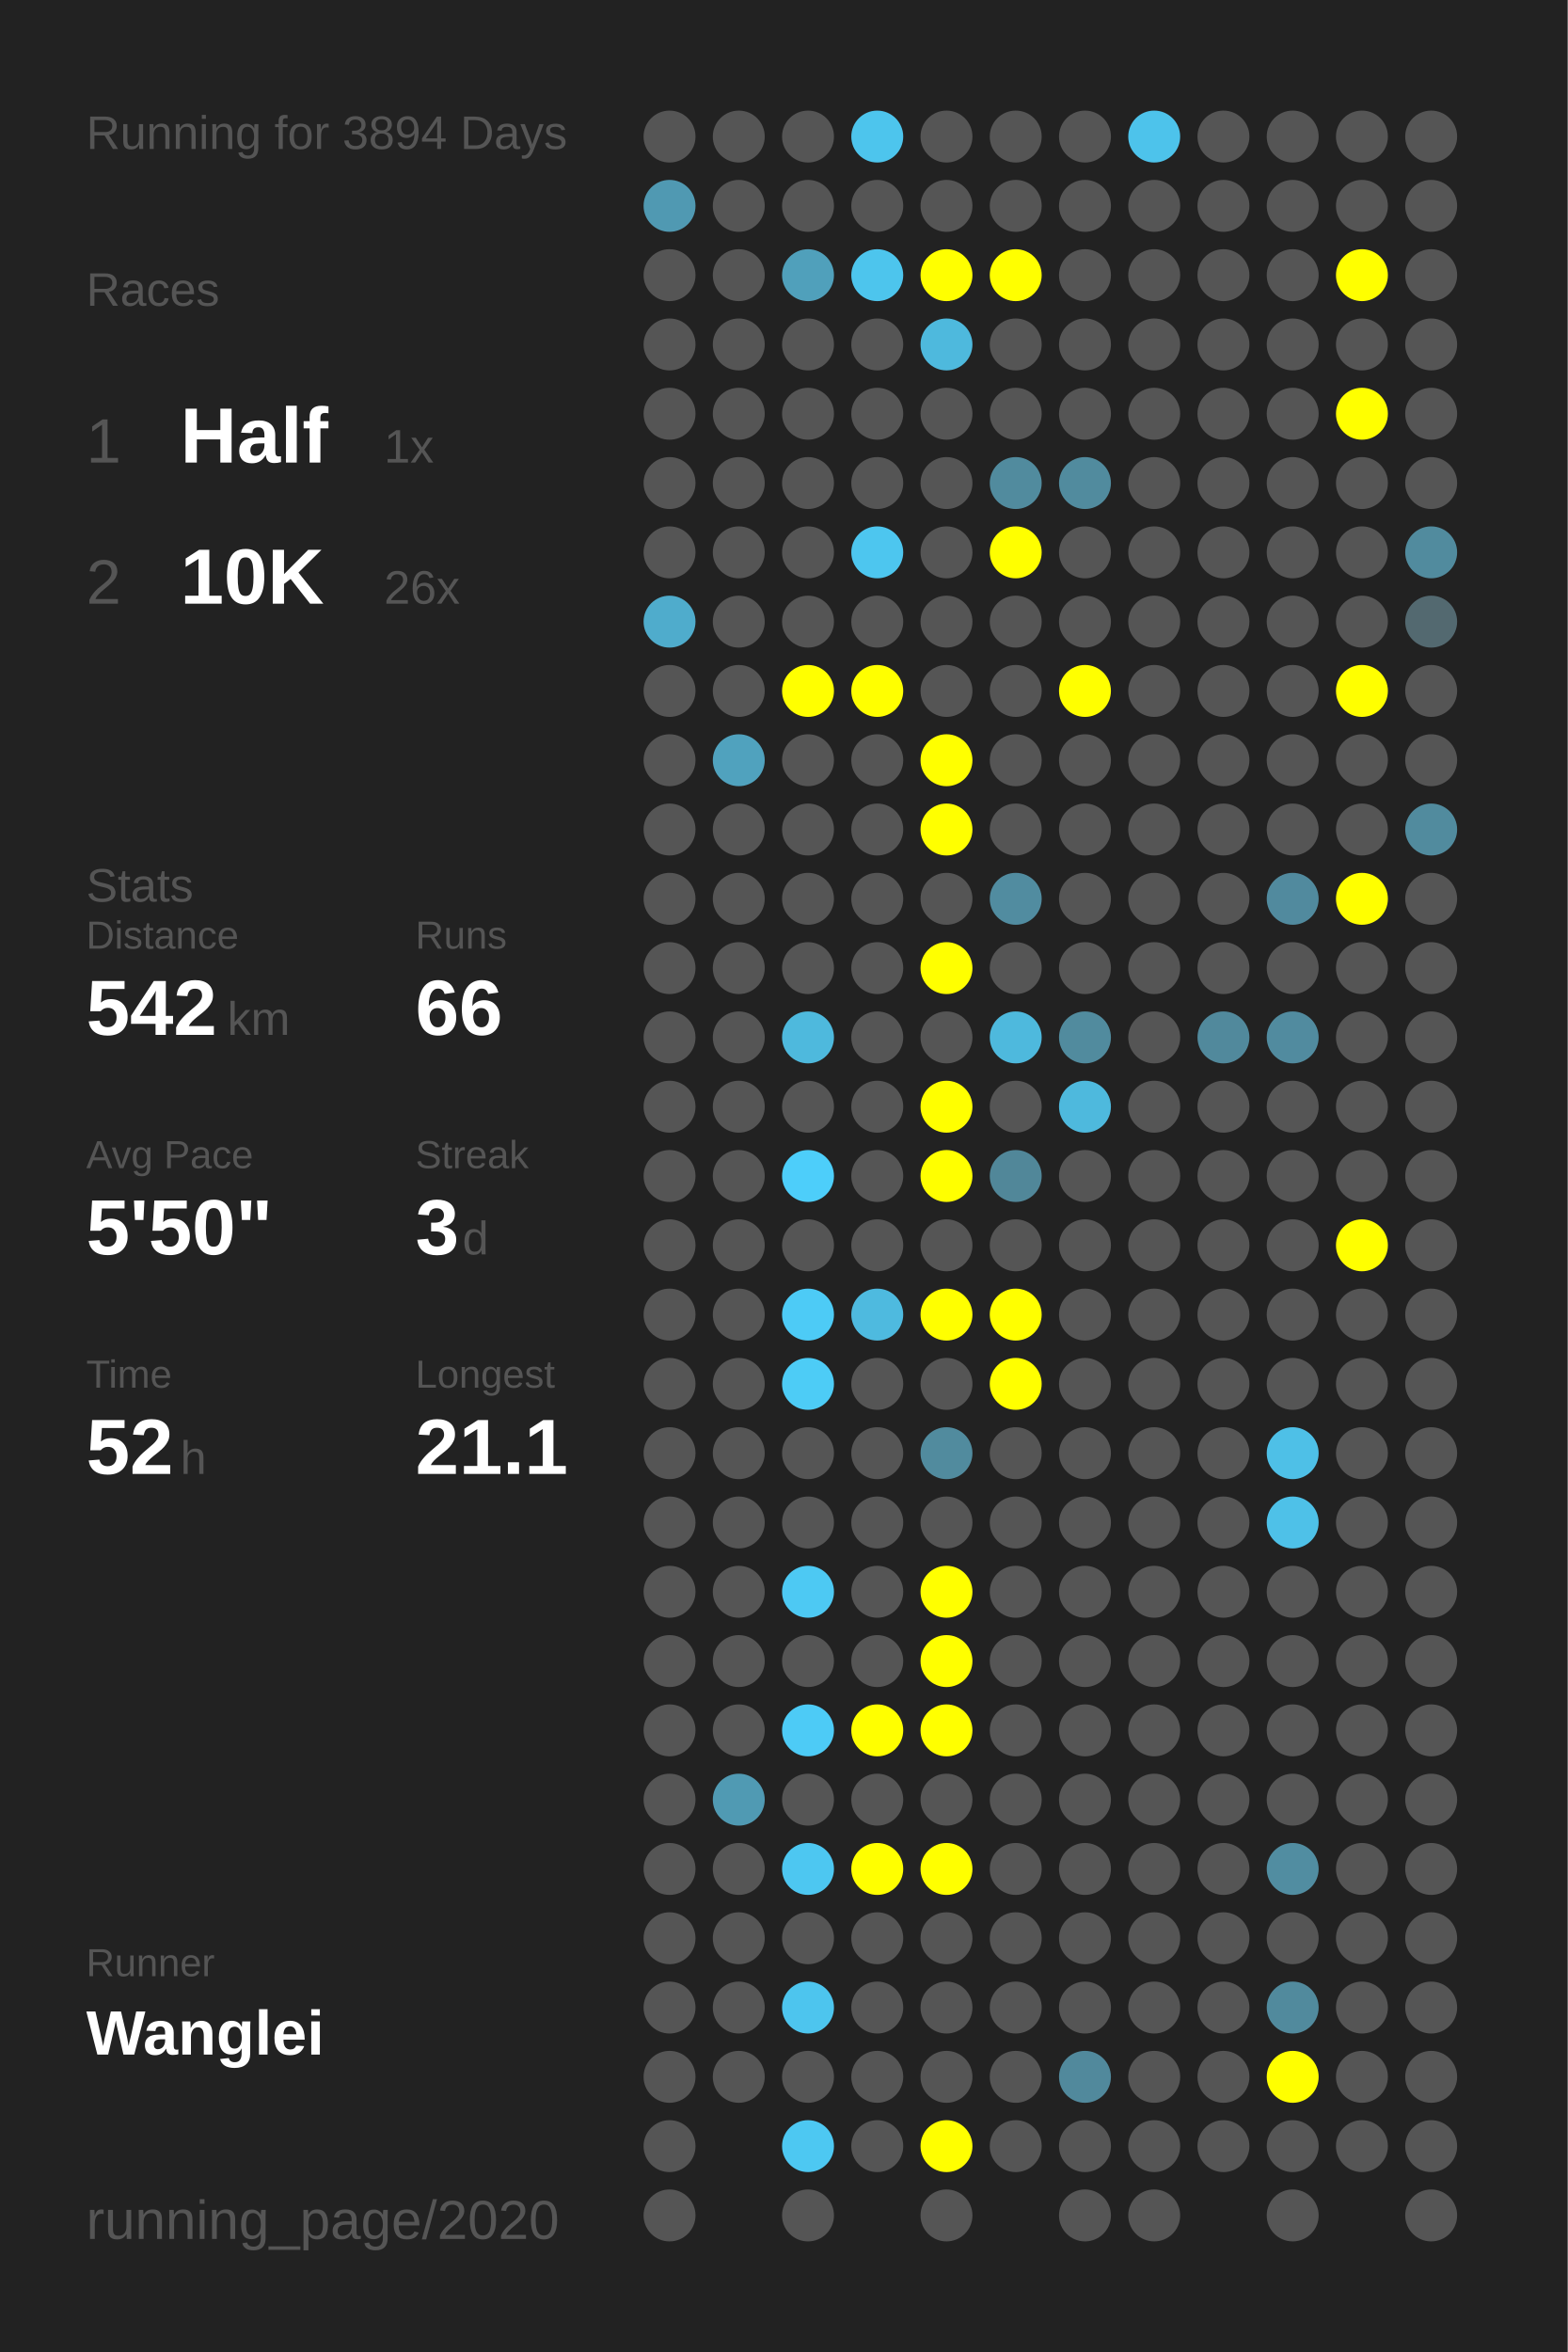
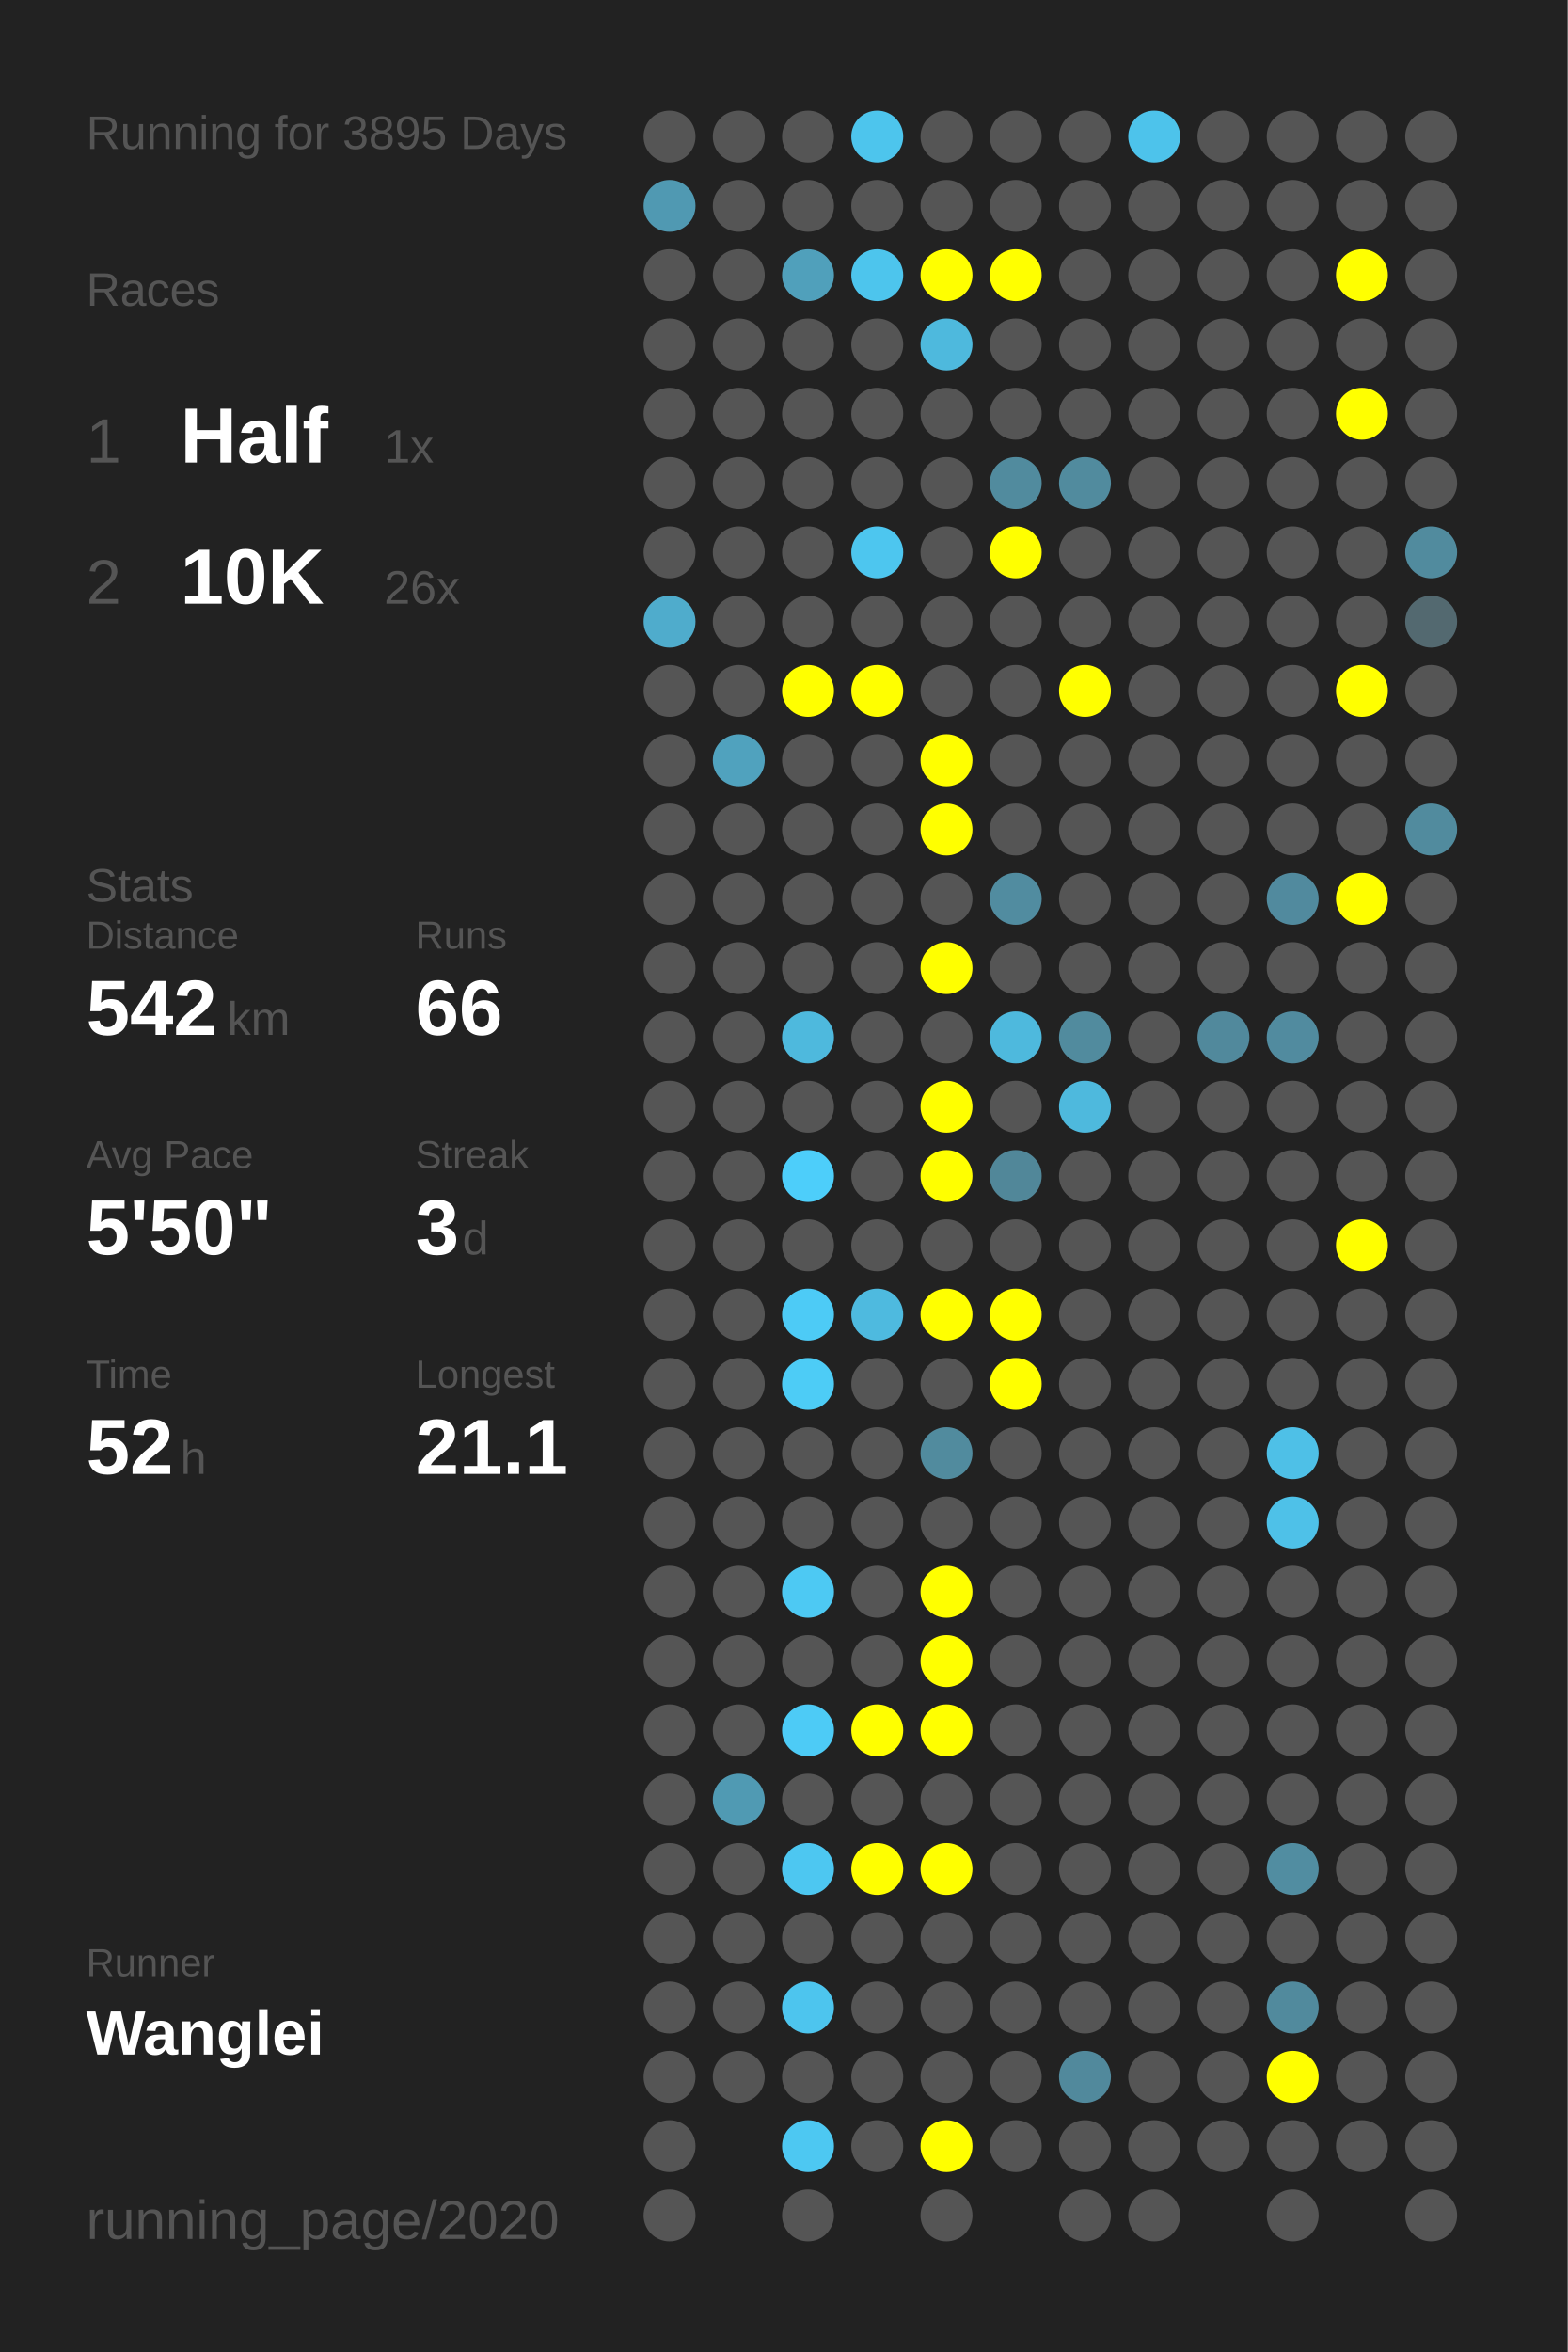
<svg xmlns="http://www.w3.org/2000/svg" baseProfile="full" height="300mm" version="1.1" viewBox="0,0,200,300" width="200mm">
  <defs />
  <rect fill="#222222" height="300" width="200" x="0" y="0" />
-   <text fill="#555555" style="font-size:6px; font-family:Arial;" x="11" y="19">Running for 3894 Days</text>
+   <text fill="#555555" style="font-size:6px; font-family:Arial;" x="11" y="19">Running for 3895 Days</text>
  <text fill="#555555" style="font-size:6px; font-family:Arial;" x="11" y="39">Races</text>
  <text fill="#555555" style="font-size:8px; font-family:Arial;" x="11" y="59">1</text>
  <text fill="#FFFFFF" style="font-size:10px; font-family:Arial; font-weight:bold;" x="23" y="59">Half</text>
  <text fill="#555555" style="font-size:6px; font-family:Arial;" x="49" y="59">1x</text>
  <text fill="#555555" style="font-size:8px; font-family:Arial;" x="11" y="77">2</text>
  <text fill="#FFFFFF" style="font-size:10px; font-family:Arial; font-weight:bold;" x="23" y="77">10K</text>
  <text fill="#555555" style="font-size:6px; font-family:Arial;" x="49" y="77">26x</text>
  <text fill="#555555" style="font-size:6px; font-family:Arial;" x="11" y="115">Stats</text>
  <text fill="#555555" style="font-size:5px; font-family:Arial;" x="11" y="121">Distance</text>
  <text fill="#FFFFFF" style="font-size:10px; font-family:Arial; font-weight:bold;" x="11" y="132">542</text>
  <text fill="#555555" style="font-size:6px; font-family:Arial;" x="29" y="132">km</text>
  <text fill="#555555" style="font-size:5px; font-family:Arial;" x="53" y="121">Runs</text>
  <text fill="#FFFFFF" style="font-size:10px; font-family:Arial; font-weight:bold;" x="53" y="132">66</text>
  <text fill="#555555" style="font-size:5px; font-family:Arial;" x="11" y="149">Avg Pace</text>
  <text fill="#FFFFFF" style="font-size:10px; font-family:Arial; font-weight:bold;" x="11" y="160">5'50"</text>
  <text fill="#555555" style="font-size:5px; font-family:Arial;" x="53" y="149">Streak</text>
  <text fill="#FFFFFF" style="font-size:10px; font-family:Arial; font-weight:bold;" x="53" y="160">3</text>
  <text fill="#555555" style="font-size:6px; font-family:Arial;" x="59" y="160">d</text>
  <text fill="#555555" style="font-size:5px; font-family:Arial;" x="11" y="177">Time</text>
  <text fill="#FFFFFF" style="font-size:10px; font-family:Arial; font-weight:bold;" x="11" y="188">52</text>
  <text fill="#555555" style="font-size:6px; font-family:Arial;" x="23" y="188">h</text>
  <text fill="#555555" style="font-size:5px; font-family:Arial;" x="53" y="177">Longest</text>
  <text fill="#FFFFFF" style="font-size:10px; font-family:Arial; font-weight:bold;" x="53" y="188">21.1</text>
  <text fill="#555555" style="font-size:5px; font-family:Arial;" x="11" y="252.065">Runner</text>
  <text fill="#FFFFFF" style="font-size:8px; font-family:Arial; font-weight:bold;" x="11" y="262.065">Wanglei</text>
  <text fill="#555555" style="font-size:7px; font-family:Arial;" x="11" y="285.581">running_page/2020</text>
  <circle cx="85.417" cy="17.419" fill="#555555" r="3.312" />
  <circle cx="85.417" cy="26.258" fill="#5099b2" r="3.312" />
  <circle cx="85.417" cy="35.097" fill="#555555" r="3.312" />
  <circle cx="85.417" cy="43.935" fill="#555555" r="3.312" />
  <circle cx="85.417" cy="52.774" fill="#555555" r="3.312" />
  <circle cx="85.417" cy="61.613" fill="#555555" r="3.312" />
  <circle cx="85.417" cy="70.452" fill="#555555" r="3.312" />
  <circle cx="85.417" cy="79.29" fill="#4faccc" r="3.312" />
  <circle cx="85.417" cy="88.129" fill="#555555" r="3.312" />
  <circle cx="85.417" cy="96.968" fill="#555555" r="3.312" />
  <circle cx="85.417" cy="105.806" fill="#555555" r="3.312" />
  <circle cx="85.417" cy="114.645" fill="#555555" r="3.312" />
  <circle cx="85.417" cy="123.484" fill="#555555" r="3.312" />
  <circle cx="85.417" cy="132.323" fill="#555555" r="3.312" />
  <circle cx="85.417" cy="141.161" fill="#555555" r="3.312" />
  <circle cx="85.417" cy="150" fill="#555555" r="3.312" />
  <circle cx="85.417" cy="158.839" fill="#555555" r="3.312" />
  <circle cx="85.417" cy="167.677" fill="#555555" r="3.312" />
  <circle cx="85.417" cy="176.516" fill="#555555" r="3.312" />
  <circle cx="85.417" cy="185.355" fill="#555555" r="3.312" />
  <circle cx="85.417" cy="194.194" fill="#555555" r="3.312" />
  <circle cx="85.417" cy="203.032" fill="#555555" r="3.312" />
  <circle cx="85.417" cy="211.871" fill="#555555" r="3.312" />
  <circle cx="85.417" cy="220.71" fill="#555555" r="3.312" />
  <circle cx="85.417" cy="229.548" fill="#555555" r="3.312" />
  <circle cx="85.417" cy="238.387" fill="#555555" r="3.312" />
  <circle cx="85.417" cy="247.226" fill="#555555" r="3.312" />
  <circle cx="85.417" cy="256.065" fill="#555555" r="3.312" />
  <circle cx="85.417" cy="264.903" fill="#555555" r="3.312" />
  <circle cx="85.417" cy="273.742" fill="#555555" r="3.312" />
  <circle cx="85.417" cy="282.581" fill="#555555" r="3.312" />
  <circle cx="94.25" cy="17.419" fill="#555555" r="3.312" />
  <circle cx="94.25" cy="26.258" fill="#555555" r="3.312" />
  <circle cx="94.25" cy="35.097" fill="#555555" r="3.312" />
  <circle cx="94.25" cy="43.935" fill="#555555" r="3.312" />
  <circle cx="94.25" cy="52.774" fill="#555555" r="3.312" />
  <circle cx="94.25" cy="61.613" fill="#555555" r="3.312" />
  <circle cx="94.25" cy="70.452" fill="#555555" r="3.312" />
  <circle cx="94.25" cy="79.29" fill="#555555" r="3.312" />
  <circle cx="94.25" cy="88.129" fill="#555555" r="3.312" />
  <circle cx="94.25" cy="96.968" fill="#50a2be" r="3.312" />
  <circle cx="94.25" cy="105.806" fill="#555555" r="3.312" />
  <circle cx="94.25" cy="114.645" fill="#555555" r="3.312" />
  <circle cx="94.25" cy="123.484" fill="#555555" r="3.312" />
  <circle cx="94.25" cy="132.323" fill="#555555" r="3.312" />
  <circle cx="94.25" cy="141.161" fill="#555555" r="3.312" />
  <circle cx="94.25" cy="150" fill="#555555" r="3.312" />
  <circle cx="94.25" cy="158.839" fill="#555555" r="3.312" />
  <circle cx="94.25" cy="167.677" fill="#555555" r="3.312" />
  <circle cx="94.25" cy="176.516" fill="#555555" r="3.312" />
  <circle cx="94.25" cy="185.355" fill="#555555" r="3.312" />
  <circle cx="94.25" cy="194.194" fill="#555555" r="3.312" />
  <circle cx="94.25" cy="203.032" fill="#555555" r="3.312" />
  <circle cx="94.25" cy="211.871" fill="#555555" r="3.312" />
  <circle cx="94.25" cy="220.71" fill="#555555" r="3.312" />
  <circle cx="94.25" cy="229.548" fill="#509ab3" r="3.312" />
  <circle cx="94.25" cy="238.387" fill="#555555" r="3.312" />
  <circle cx="94.25" cy="247.226" fill="#555555" r="3.312" />
  <circle cx="94.25" cy="256.065" fill="#555555" r="3.312" />
  <circle cx="94.25" cy="264.903" fill="#555555" r="3.312" />
  <circle cx="103.083" cy="17.419" fill="#555555" r="3.312" />
  <circle cx="103.083" cy="26.258" fill="#555555" r="3.312" />
  <circle cx="103.083" cy="35.097" fill="#50a0bb" r="3.312" />
  <circle cx="103.083" cy="43.935" fill="#555555" r="3.312" />
  <circle cx="103.083" cy="52.774" fill="#555555" r="3.312" />
  <circle cx="103.083" cy="61.613" fill="#555555" r="3.312" />
  <circle cx="103.083" cy="70.452" fill="#555555" r="3.312" />
  <circle cx="103.083" cy="79.29" fill="#555555" r="3.312" />
  <circle cx="103.083" cy="88.129" fill="#FFFF00" r="3.312" />
  <circle cx="103.083" cy="96.968" fill="#555555" r="3.312" />
  <circle cx="103.083" cy="105.806" fill="#555555" r="3.312" />
  <circle cx="103.083" cy="114.645" fill="#555555" r="3.312" />
  <circle cx="103.083" cy="123.484" fill="#555555" r="3.312" />
  <circle cx="103.083" cy="132.323" fill="#4eb9dd" r="3.312" />
  <circle cx="103.083" cy="141.161" fill="#555555" r="3.312" />
  <circle cx="103.083" cy="150" fill="#4dcefa" r="3.312" />
  <circle cx="103.083" cy="158.839" fill="#555555" r="3.312" />
  <circle cx="103.083" cy="167.677" fill="#4dcbf6" r="3.312" />
  <circle cx="103.083" cy="176.516" fill="#4dccf6" r="3.312" />
  <circle cx="103.083" cy="185.355" fill="#555555" r="3.312" />
  <circle cx="103.083" cy="194.194" fill="#555555" r="3.312" />
  <circle cx="103.083" cy="203.032" fill="#4dc9f3" r="3.312" />
  <circle cx="103.083" cy="211.871" fill="#555555" r="3.312" />
  <circle cx="103.083" cy="220.71" fill="#4dcbf6" r="3.312" />
  <circle cx="103.083" cy="229.548" fill="#555555" r="3.312" />
  <circle cx="103.083" cy="238.387" fill="#4dc7f1" r="3.312" />
  <circle cx="103.083" cy="247.226" fill="#555555" r="3.312" />
  <circle cx="103.083" cy="256.065" fill="#4dc5ee" r="3.312" />
  <circle cx="103.083" cy="264.903" fill="#555555" r="3.312" />
  <circle cx="103.083" cy="273.742" fill="#4dc8f2" r="3.312" />
  <circle cx="103.083" cy="282.581" fill="#555555" r="3.312" />
  <circle cx="111.917" cy="17.419" fill="#4dc5ed" r="3.312" />
  <circle cx="111.917" cy="26.258" fill="#555555" r="3.312" />
  <circle cx="111.917" cy="35.097" fill="#4dc5ed" r="3.312" />
  <circle cx="111.917" cy="43.935" fill="#555555" r="3.312" />
  <circle cx="111.917" cy="52.774" fill="#555555" r="3.312" />
  <circle cx="111.917" cy="61.613" fill="#555555" r="3.312" />
  <circle cx="111.917" cy="70.452" fill="#4dc6ef" r="3.312" />
  <circle cx="111.917" cy="79.29" fill="#555555" r="3.312" />
  <circle cx="111.917" cy="88.129" fill="#FFFF00" r="3.312" />
  <circle cx="111.917" cy="96.968" fill="#555555" r="3.312" />
  <circle cx="111.917" cy="105.806" fill="#555555" r="3.312" />
  <circle cx="111.917" cy="114.645" fill="#555555" r="3.312" />
  <circle cx="111.917" cy="123.484" fill="#555555" r="3.312" />
  <circle cx="111.917" cy="132.323" fill="#555555" r="3.312" />
  <circle cx="111.917" cy="141.161" fill="#555555" r="3.312" />
  <circle cx="111.917" cy="150" fill="#555555" r="3.312" />
  <circle cx="111.917" cy="158.839" fill="#555555" r="3.312" />
  <circle cx="111.917" cy="167.677" fill="#4ebadf" r="3.312" />
  <circle cx="111.917" cy="176.516" fill="#555555" r="3.312" />
  <circle cx="111.917" cy="185.355" fill="#555555" r="3.312" />
  <circle cx="111.917" cy="194.194" fill="#555555" r="3.312" />
  <circle cx="111.917" cy="203.032" fill="#555555" r="3.312" />
  <circle cx="111.917" cy="211.871" fill="#555555" r="3.312" />
  <circle cx="111.917" cy="220.71" fill="#FFFF00" r="3.312" />
  <circle cx="111.917" cy="229.548" fill="#555555" r="3.312" />
  <circle cx="111.917" cy="238.387" fill="#FFFF00" r="3.312" />
  <circle cx="111.917" cy="247.226" fill="#555555" r="3.312" />
  <circle cx="111.917" cy="256.065" fill="#555555" r="3.312" />
  <circle cx="111.917" cy="264.903" fill="#555555" r="3.312" />
  <circle cx="111.917" cy="273.742" fill="#555555" r="3.312" />
  <circle cx="120.75" cy="17.419" fill="#555555" r="3.312" />
  <circle cx="120.75" cy="26.258" fill="#555555" r="3.312" />
  <circle cx="120.75" cy="35.097" fill="#FFFF00" r="3.312" />
  <circle cx="120.75" cy="43.935" fill="#4eb9dd" r="3.312" />
  <circle cx="120.75" cy="52.774" fill="#555555" r="3.312" />
  <circle cx="120.75" cy="61.613" fill="#555555" r="3.312" />
  <circle cx="120.75" cy="70.452" fill="#555555" r="3.312" />
  <circle cx="120.75" cy="79.29" fill="#555555" r="3.312" />
  <circle cx="120.75" cy="88.129" fill="#555555" r="3.312" />
  <circle cx="120.75" cy="96.968" fill="#FFFF00" r="3.312" />
  <circle cx="120.75" cy="105.806" fill="#FFFF00" r="3.312" />
  <circle cx="120.75" cy="114.645" fill="#555555" r="3.312" />
  <circle cx="120.75" cy="123.484" fill="#FFFF00" r="3.312" />
  <circle cx="120.75" cy="132.323" fill="#555555" r="3.312" />
  <circle cx="120.75" cy="141.161" fill="#FFFF00" r="3.312" />
  <circle cx="120.75" cy="150" fill="#FFFF00" r="3.312" />
  <circle cx="120.75" cy="158.839" fill="#555555" r="3.312" />
  <circle cx="120.75" cy="167.677" fill="#FFFF00" r="3.312" />
  <circle cx="120.75" cy="176.516" fill="#555555" r="3.312" />
  <circle cx="120.75" cy="185.355" fill="#518b9e" r="3.312" />
  <circle cx="120.75" cy="194.194" fill="#555555" r="3.312" />
  <circle cx="120.75" cy="203.032" fill="#FFFF00" r="3.312" />
  <circle cx="120.75" cy="211.871" fill="#FFFF00" r="3.312" />
  <circle cx="120.75" cy="220.71" fill="#FFFF00" r="3.312" />
  <circle cx="120.75" cy="229.548" fill="#555555" r="3.312" />
  <circle cx="120.75" cy="238.387" fill="#FFFF00" r="3.312" />
  <circle cx="120.75" cy="247.226" fill="#555555" r="3.312" />
  <circle cx="120.75" cy="256.065" fill="#555555" r="3.312" />
  <circle cx="120.75" cy="264.903" fill="#555555" r="3.312" />
  <circle cx="120.75" cy="273.742" fill="#FFFF00" r="3.312" />
  <circle cx="120.75" cy="282.581" fill="#555555" r="3.312" />
  <circle cx="129.583" cy="17.419" fill="#555555" r="3.312" />
  <circle cx="129.583" cy="26.258" fill="#555555" r="3.312" />
  <circle cx="129.583" cy="35.097" fill="#FFFF00" r="3.312" />
  <circle cx="129.583" cy="43.935" fill="#555555" r="3.312" />
  <circle cx="129.583" cy="52.774" fill="#555555" r="3.312" />
  <circle cx="129.583" cy="61.613" fill="#518b9e" r="3.312" />
  <circle cx="129.583" cy="70.452" fill="#FFFF00" r="3.312" />
  <circle cx="129.583" cy="79.29" fill="#555555" r="3.312" />
  <circle cx="129.583" cy="88.129" fill="#555555" r="3.312" />
  <circle cx="129.583" cy="96.968" fill="#555555" r="3.312" />
  <circle cx="129.583" cy="105.806" fill="#555555" r="3.312" />
  <circle cx="129.583" cy="114.645" fill="#518ca0" r="3.312" />
  <circle cx="129.583" cy="123.484" fill="#555555" r="3.312" />
  <circle cx="129.583" cy="132.323" fill="#4eb9dd" r="3.312" />
  <circle cx="129.583" cy="141.161" fill="#555555" r="3.312" />
  <circle cx="129.583" cy="150" fill="#518799" r="3.312" />
  <circle cx="129.583" cy="158.839" fill="#555555" r="3.312" />
  <circle cx="129.583" cy="167.677" fill="#FFFF00" r="3.312" />
  <circle cx="129.583" cy="176.516" fill="#FFFF00" r="3.312" />
  <circle cx="129.583" cy="185.355" fill="#555555" r="3.312" />
  <circle cx="129.583" cy="194.194" fill="#555555" r="3.312" />
  <circle cx="129.583" cy="203.032" fill="#555555" r="3.312" />
  <circle cx="129.583" cy="211.871" fill="#555555" r="3.312" />
  <circle cx="129.583" cy="220.71" fill="#555555" r="3.312" />
  <circle cx="129.583" cy="229.548" fill="#555555" r="3.312" />
  <circle cx="129.583" cy="238.387" fill="#555555" r="3.312" />
  <circle cx="129.583" cy="247.226" fill="#555555" r="3.312" />
  <circle cx="129.583" cy="256.065" fill="#555555" r="3.312" />
  <circle cx="129.583" cy="264.903" fill="#555555" r="3.312" />
  <circle cx="129.583" cy="273.742" fill="#555555" r="3.312" />
  <circle cx="138.417" cy="17.419" fill="#555555" r="3.312" />
  <circle cx="138.417" cy="26.258" fill="#555555" r="3.312" />
  <circle cx="138.417" cy="35.097" fill="#555555" r="3.312" />
  <circle cx="138.417" cy="43.935" fill="#555555" r="3.312" />
  <circle cx="138.417" cy="52.774" fill="#555555" r="3.312" />
  <circle cx="138.417" cy="61.613" fill="#518b9e" r="3.312" />
  <circle cx="138.417" cy="70.452" fill="#555555" r="3.312" />
  <circle cx="138.417" cy="79.29" fill="#555555" r="3.312" />
  <circle cx="138.417" cy="88.129" fill="#FFFF00" r="3.312" />
  <circle cx="138.417" cy="96.968" fill="#555555" r="3.312" />
  <circle cx="138.417" cy="105.806" fill="#555555" r="3.312" />
  <circle cx="138.417" cy="114.645" fill="#555555" r="3.312" />
  <circle cx="138.417" cy="123.484" fill="#555555" r="3.312" />
  <circle cx="138.417" cy="132.323" fill="#518b9e" r="3.312" />
  <circle cx="138.417" cy="141.161" fill="#4eb9dd" r="3.312" />
  <circle cx="138.417" cy="150" fill="#555555" r="3.312" />
  <circle cx="138.417" cy="158.839" fill="#555555" r="3.312" />
  <circle cx="138.417" cy="167.677" fill="#555555" r="3.312" />
  <circle cx="138.417" cy="176.516" fill="#555555" r="3.312" />
  <circle cx="138.417" cy="185.355" fill="#555555" r="3.312" />
  <circle cx="138.417" cy="194.194" fill="#555555" r="3.312" />
  <circle cx="138.417" cy="203.032" fill="#555555" r="3.312" />
  <circle cx="138.417" cy="211.871" fill="#555555" r="3.312" />
  <circle cx="138.417" cy="220.71" fill="#555555" r="3.312" />
  <circle cx="138.417" cy="229.548" fill="#555555" r="3.312" />
  <circle cx="138.417" cy="238.387" fill="#555555" r="3.312" />
  <circle cx="138.417" cy="247.226" fill="#555555" r="3.312" />
  <circle cx="138.417" cy="256.065" fill="#555555" r="3.312" />
  <circle cx="138.417" cy="264.903" fill="#51899c" r="3.312" />
  <circle cx="138.417" cy="273.742" fill="#555555" r="3.312" />
  <circle cx="138.417" cy="282.581" fill="#555555" r="3.312" />
  <circle cx="147.25" cy="17.419" fill="#4dc3eb" r="3.312" />
  <circle cx="147.25" cy="26.258" fill="#555555" r="3.312" />
  <circle cx="147.25" cy="35.097" fill="#555555" r="3.312" />
  <circle cx="147.25" cy="43.935" fill="#555555" r="3.312" />
  <circle cx="147.25" cy="52.774" fill="#555555" r="3.312" />
  <circle cx="147.25" cy="61.613" fill="#555555" r="3.312" />
  <circle cx="147.25" cy="70.452" fill="#555555" r="3.312" />
  <circle cx="147.25" cy="79.29" fill="#555555" r="3.312" />
  <circle cx="147.25" cy="88.129" fill="#555555" r="3.312" />
  <circle cx="147.25" cy="96.968" fill="#555555" r="3.312" />
  <circle cx="147.25" cy="105.806" fill="#555555" r="3.312" />
  <circle cx="147.25" cy="114.645" fill="#555555" r="3.312" />
  <circle cx="147.25" cy="123.484" fill="#555555" r="3.312" />
  <circle cx="147.25" cy="132.323" fill="#555555" r="3.312" />
  <circle cx="147.25" cy="141.161" fill="#555555" r="3.312" />
  <circle cx="147.25" cy="150" fill="#555555" r="3.312" />
  <circle cx="147.25" cy="158.839" fill="#555555" r="3.312" />
  <circle cx="147.25" cy="167.677" fill="#555555" r="3.312" />
  <circle cx="147.25" cy="176.516" fill="#555555" r="3.312" />
  <circle cx="147.25" cy="185.355" fill="#555555" r="3.312" />
  <circle cx="147.25" cy="194.194" fill="#555555" r="3.312" />
  <circle cx="147.25" cy="203.032" fill="#555555" r="3.312" />
  <circle cx="147.25" cy="211.871" fill="#555555" r="3.312" />
  <circle cx="147.25" cy="220.71" fill="#555555" r="3.312" />
  <circle cx="147.25" cy="229.548" fill="#555555" r="3.312" />
  <circle cx="147.25" cy="238.387" fill="#555555" r="3.312" />
  <circle cx="147.25" cy="247.226" fill="#555555" r="3.312" />
  <circle cx="147.25" cy="256.065" fill="#555555" r="3.312" />
  <circle cx="147.25" cy="264.903" fill="#555555" r="3.312" />
  <circle cx="147.25" cy="273.742" fill="#555555" r="3.312" />
  <circle cx="147.25" cy="282.581" fill="#555555" r="3.312" />
  <circle cx="156.083" cy="17.419" fill="#555555" r="3.312" />
  <circle cx="156.083" cy="26.258" fill="#555555" r="3.312" />
  <circle cx="156.083" cy="35.097" fill="#555555" r="3.312" />
  <circle cx="156.083" cy="43.935" fill="#555555" r="3.312" />
  <circle cx="156.083" cy="52.774" fill="#555555" r="3.312" />
  <circle cx="156.083" cy="61.613" fill="#555555" r="3.312" />
  <circle cx="156.083" cy="70.452" fill="#555555" r="3.312" />
  <circle cx="156.083" cy="79.29" fill="#555555" r="3.312" />
  <circle cx="156.083" cy="88.129" fill="#555555" r="3.312" />
  <circle cx="156.083" cy="96.968" fill="#555555" r="3.312" />
  <circle cx="156.083" cy="105.806" fill="#555555" r="3.312" />
  <circle cx="156.083" cy="114.645" fill="#555555" r="3.312" />
  <circle cx="156.083" cy="123.484" fill="#555555" r="3.312" />
  <circle cx="156.083" cy="132.323" fill="#51899c" r="3.312" />
  <circle cx="156.083" cy="141.161" fill="#555555" r="3.312" />
  <circle cx="156.083" cy="150" fill="#555555" r="3.312" />
  <circle cx="156.083" cy="158.839" fill="#555555" r="3.312" />
  <circle cx="156.083" cy="167.677" fill="#555555" r="3.312" />
  <circle cx="156.083" cy="176.516" fill="#555555" r="3.312" />
  <circle cx="156.083" cy="185.355" fill="#555555" r="3.312" />
  <circle cx="156.083" cy="194.194" fill="#555555" r="3.312" />
  <circle cx="156.083" cy="203.032" fill="#555555" r="3.312" />
  <circle cx="156.083" cy="211.871" fill="#555555" r="3.312" />
  <circle cx="156.083" cy="220.71" fill="#555555" r="3.312" />
  <circle cx="156.083" cy="229.548" fill="#555555" r="3.312" />
  <circle cx="156.083" cy="238.387" fill="#555555" r="3.312" />
  <circle cx="156.083" cy="247.226" fill="#555555" r="3.312" />
  <circle cx="156.083" cy="256.065" fill="#555555" r="3.312" />
  <circle cx="156.083" cy="264.903" fill="#555555" r="3.312" />
  <circle cx="156.083" cy="273.742" fill="#555555" r="3.312" />
  <circle cx="164.917" cy="17.419" fill="#555555" r="3.312" />
  <circle cx="164.917" cy="26.258" fill="#555555" r="3.312" />
  <circle cx="164.917" cy="35.097" fill="#555555" r="3.312" />
  <circle cx="164.917" cy="43.935" fill="#555555" r="3.312" />
  <circle cx="164.917" cy="52.774" fill="#555555" r="3.312" />
  <circle cx="164.917" cy="61.613" fill="#555555" r="3.312" />
  <circle cx="164.917" cy="70.452" fill="#555555" r="3.312" />
  <circle cx="164.917" cy="79.29" fill="#555555" r="3.312" />
  <circle cx="164.917" cy="88.129" fill="#555555" r="3.312" />
  <circle cx="164.917" cy="96.968" fill="#555555" r="3.312" />
  <circle cx="164.917" cy="105.806" fill="#555555" r="3.312" />
  <circle cx="164.917" cy="114.645" fill="#518a9e" r="3.312" />
  <circle cx="164.917" cy="123.484" fill="#555555" r="3.312" />
  <circle cx="164.917" cy="132.323" fill="#518b9f" r="3.312" />
  <circle cx="164.917" cy="141.161" fill="#555555" r="3.312" />
  <circle cx="164.917" cy="150" fill="#555555" r="3.312" />
  <circle cx="164.917" cy="158.839" fill="#555555" r="3.312" />
  <circle cx="164.917" cy="167.677" fill="#555555" r="3.312" />
  <circle cx="164.917" cy="176.516" fill="#555555" r="3.312" />
  <circle cx="164.917" cy="185.355" fill="#4ec0e7" r="3.312" />
  <circle cx="164.917" cy="194.194" fill="#4ec1e8" r="3.312" />
  <circle cx="164.917" cy="203.032" fill="#555555" r="3.312" />
  <circle cx="164.917" cy="211.871" fill="#555555" r="3.312" />
  <circle cx="164.917" cy="220.71" fill="#555555" r="3.312" />
  <circle cx="164.917" cy="229.548" fill="#555555" r="3.312" />
  <circle cx="164.917" cy="238.387" fill="#518da1" r="3.312" />
  <circle cx="164.917" cy="247.226" fill="#555555" r="3.312" />
  <circle cx="164.917" cy="256.065" fill="#518a9d" r="3.312" />
  <circle cx="164.917" cy="264.903" fill="#FFFF00" r="3.312" />
  <circle cx="164.917" cy="273.742" fill="#555555" r="3.312" />
  <circle cx="164.917" cy="282.581" fill="#555555" r="3.312" />
  <circle cx="173.75" cy="17.419" fill="#555555" r="3.312" />
  <circle cx="173.75" cy="26.258" fill="#555555" r="3.312" />
  <circle cx="173.75" cy="35.097" fill="#FFFF00" r="3.312" />
  <circle cx="173.75" cy="43.935" fill="#555555" r="3.312" />
  <circle cx="173.75" cy="52.774" fill="#FFFF00" r="3.312" />
  <circle cx="173.75" cy="61.613" fill="#555555" r="3.312" />
  <circle cx="173.75" cy="70.452" fill="#555555" r="3.312" />
  <circle cx="173.75" cy="79.29" fill="#555555" r="3.312" />
  <circle cx="173.75" cy="88.129" fill="#FFFF00" r="3.312" />
  <circle cx="173.75" cy="96.968" fill="#555555" r="3.312" />
  <circle cx="173.75" cy="105.806" fill="#555555" r="3.312" />
  <circle cx="173.75" cy="114.645" fill="#FFFF00" r="3.312" />
  <circle cx="173.75" cy="123.484" fill="#555555" r="3.312" />
  <circle cx="173.75" cy="132.323" fill="#555555" r="3.312" />
  <circle cx="173.75" cy="141.161" fill="#555555" r="3.312" />
  <circle cx="173.75" cy="150" fill="#555555" r="3.312" />
  <circle cx="173.75" cy="158.839" fill="#FFFF00" r="3.312" />
  <circle cx="173.75" cy="167.677" fill="#555555" r="3.312" />
  <circle cx="173.75" cy="176.516" fill="#555555" r="3.312" />
  <circle cx="173.75" cy="185.355" fill="#555555" r="3.312" />
  <circle cx="173.75" cy="194.194" fill="#555555" r="3.312" />
  <circle cx="173.75" cy="203.032" fill="#555555" r="3.312" />
  <circle cx="173.75" cy="211.871" fill="#555555" r="3.312" />
  <circle cx="173.75" cy="220.71" fill="#555555" r="3.312" />
  <circle cx="173.75" cy="229.548" fill="#555555" r="3.312" />
  <circle cx="173.75" cy="238.387" fill="#555555" r="3.312" />
  <circle cx="173.75" cy="247.226" fill="#555555" r="3.312" />
  <circle cx="173.75" cy="256.065" fill="#555555" r="3.312" />
  <circle cx="173.75" cy="264.903" fill="#555555" r="3.312" />
  <circle cx="173.75" cy="273.742" fill="#555555" r="3.312" />
  <circle cx="182.583" cy="17.419" fill="#555555" r="3.312" />
  <circle cx="182.583" cy="26.258" fill="#555555" r="3.312" />
  <circle cx="182.583" cy="35.097" fill="#555555" r="3.312" />
  <circle cx="182.583" cy="43.935" fill="#555555" r="3.312" />
  <circle cx="182.583" cy="52.774" fill="#555555" r="3.312" />
  <circle cx="182.583" cy="61.613" fill="#555555" r="3.312" />
  <circle cx="182.583" cy="70.452" fill="#518b9e" r="3.312" />
  <circle cx="182.583" cy="79.29" fill="#536970" r="3.312" />
  <circle cx="182.583" cy="88.129" fill="#555555" r="3.312" />
  <circle cx="182.583" cy="96.968" fill="#555555" r="3.312" />
  <circle cx="182.583" cy="105.806" fill="#518b9e" r="3.312" />
  <circle cx="182.583" cy="114.645" fill="#555555" r="3.312" />
  <circle cx="182.583" cy="123.484" fill="#555555" r="3.312" />
  <circle cx="182.583" cy="132.323" fill="#555555" r="3.312" />
  <circle cx="182.583" cy="141.161" fill="#555555" r="3.312" />
  <circle cx="182.583" cy="150" fill="#555555" r="3.312" />
  <circle cx="182.583" cy="158.839" fill="#555555" r="3.312" />
  <circle cx="182.583" cy="167.677" fill="#555555" r="3.312" />
  <circle cx="182.583" cy="176.516" fill="#555555" r="3.312" />
  <circle cx="182.583" cy="185.355" fill="#555555" r="3.312" />
  <circle cx="182.583" cy="194.194" fill="#555555" r="3.312" />
  <circle cx="182.583" cy="203.032" fill="#555555" r="3.312" />
  <circle cx="182.583" cy="211.871" fill="#555555" r="3.312" />
  <circle cx="182.583" cy="220.71" fill="#555555" r="3.312" />
  <circle cx="182.583" cy="229.548" fill="#555555" r="3.312" />
  <circle cx="182.583" cy="238.387" fill="#555555" r="3.312" />
  <circle cx="182.583" cy="247.226" fill="#555555" r="3.312" />
  <circle cx="182.583" cy="256.065" fill="#555555" r="3.312" />
  <circle cx="182.583" cy="264.903" fill="#555555" r="3.312" />
  <circle cx="182.583" cy="273.742" fill="#555555" r="3.312" />
  <circle cx="182.583" cy="282.581" fill="#555555" r="3.312" />
</svg>
